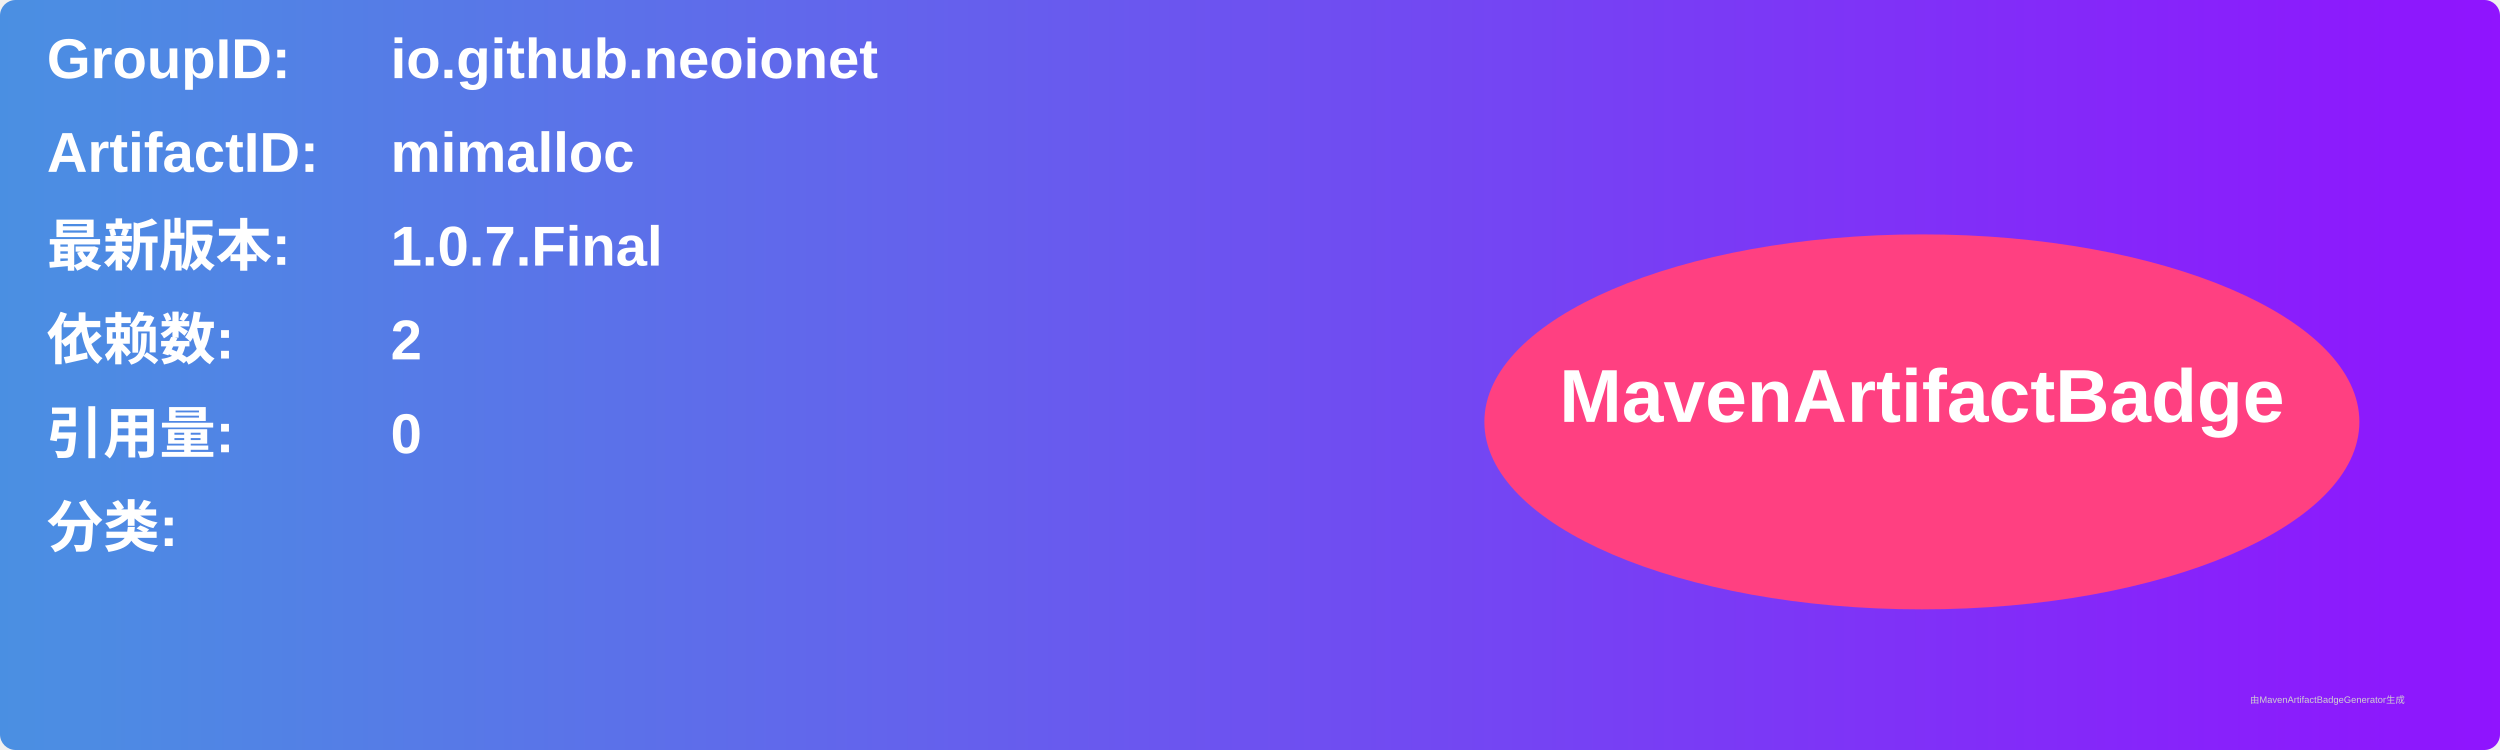
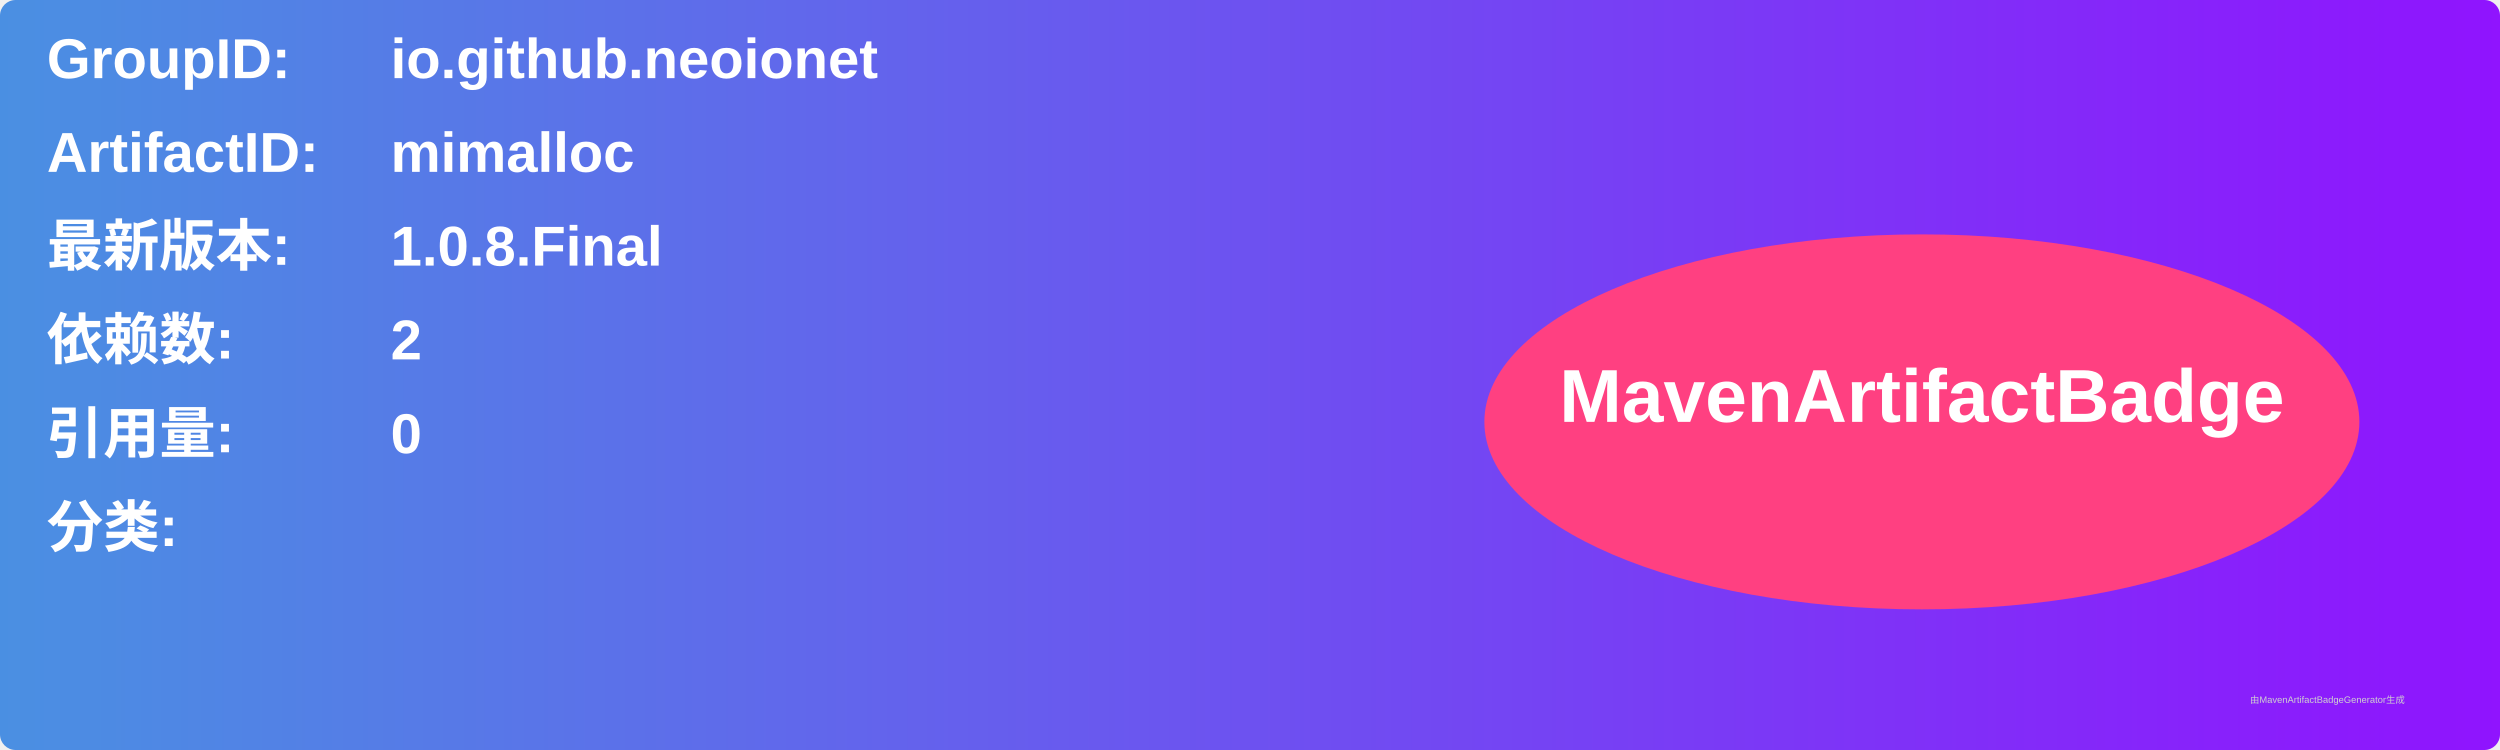
<svg xmlns="http://www.w3.org/2000/svg" width="800" height="240" viewBox="0 0 800 240">
  <linearGradient id="grad" x1="0%" y1="0%" x2="100%" y2="0%">
    <stop offset="0%" stop-color="#4a90e2" />
    <stop offset="100%" stop-color="#9013fe" />
  </linearGradient>
  <rect width="100%" height="100%" rx="5" ry="5" fill="url(#grad)" />
  <g transform="translate(15, 15)">
    <text x="0" y="10" font-family="Arial" font-size="18" fill="white" font-weight="bold" width="260">GroupID:</text>
    <text x="110" y="10" font-family="Arial" font-size="18" fill="white" font-weight="bold" width="460">io.github.neoionet</text>
    <text x="0" y="40" font-family="Arial" font-size="18" fill="white" font-weight="bold" width="260">ArtifactID:</text>
    <text x="110" y="40" font-family="Arial" font-size="18" fill="white" font-weight="bold" width="460">mimalloc</text>
    <text x="0" y="70" font-family="Arial" font-size="18" fill="white" font-weight="bold">最新版本:</text>
    <text x="110" y="70" font-family="Arial" font-size="18" fill="white" font-weight="bold">
-       <tspan font-weight="bold">1.0.7.Final</tspan>
+       <tspan font-weight="bold">1.0.8.Final</tspan>
    </text>
    <text x="0" y="100" font-family="Arial" font-size="18" fill="white" font-weight="bold">依赖数: </text>
    <text x="110" y="100" font-family="Arial" font-size="18" fill="white">
      <tspan font-weight="bold">2</tspan>
    </text>
    <text x="0" y="130" font-family="Arial" font-size="18" fill="white" font-weight="bold">引用量: </text>
    <text x="110" y="130" font-family="Arial" font-size="18" fill="white">
      <tspan font-weight="bold">0</tspan>
    </text>
    <text x="0" y="160" font-family="Arial" font-size="18" fill="white" font-weight="bold">分类:</text>
    <text x="10" y="190" font-family="Arial" font-size="10" fill="white">
      <tspan font-weight="bold" />
    </text>
    <ellipse cx="600" cy="120" rx="140" ry="60" fill="#ff4081" />
    <text x="600" y="120" text-anchor="middle" font-family="Arial" font-size="24" fill="white" font-weight="bold">MavenArtifactBadge</text>
  </g>
  <text x="720" y="225" font-family="Arial" font-size="3" fill="#d0d0d0">由MavenArtifactBadgeGenerator生成</text>
</svg>
